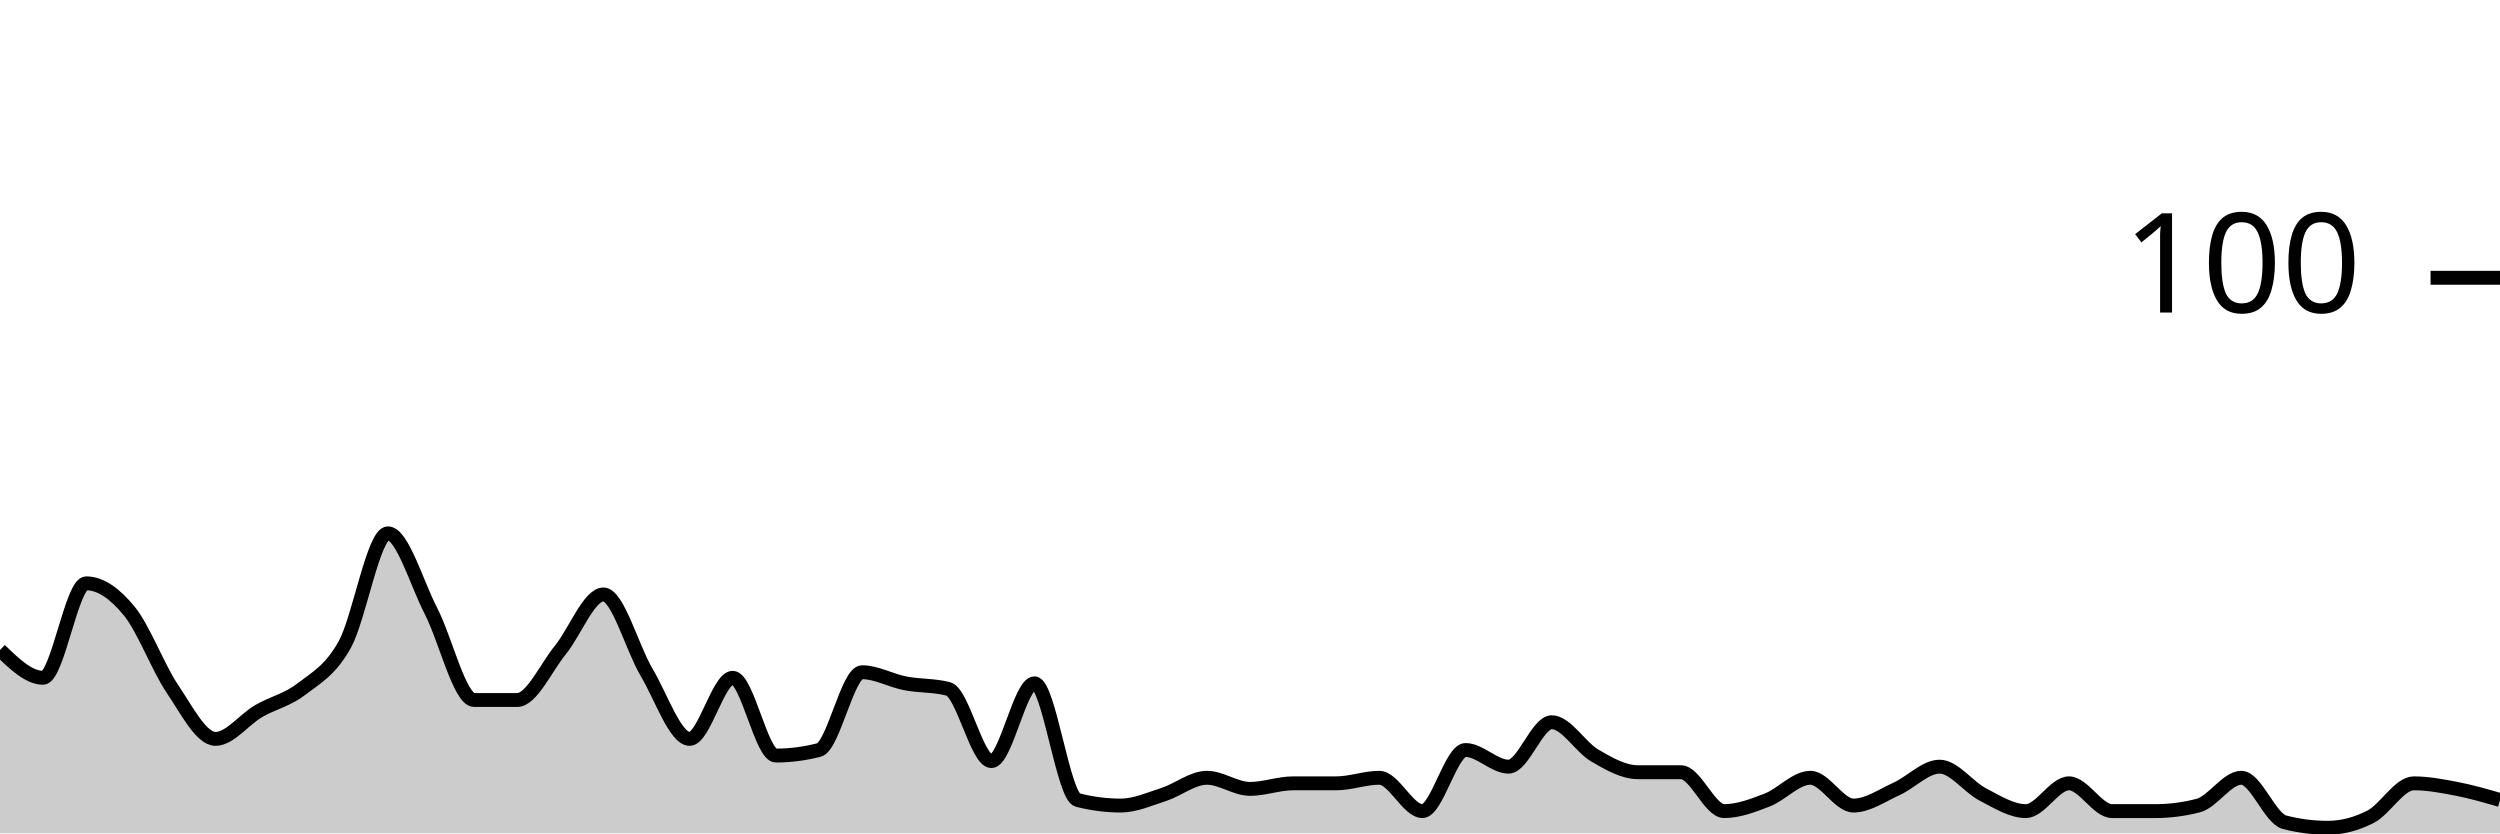
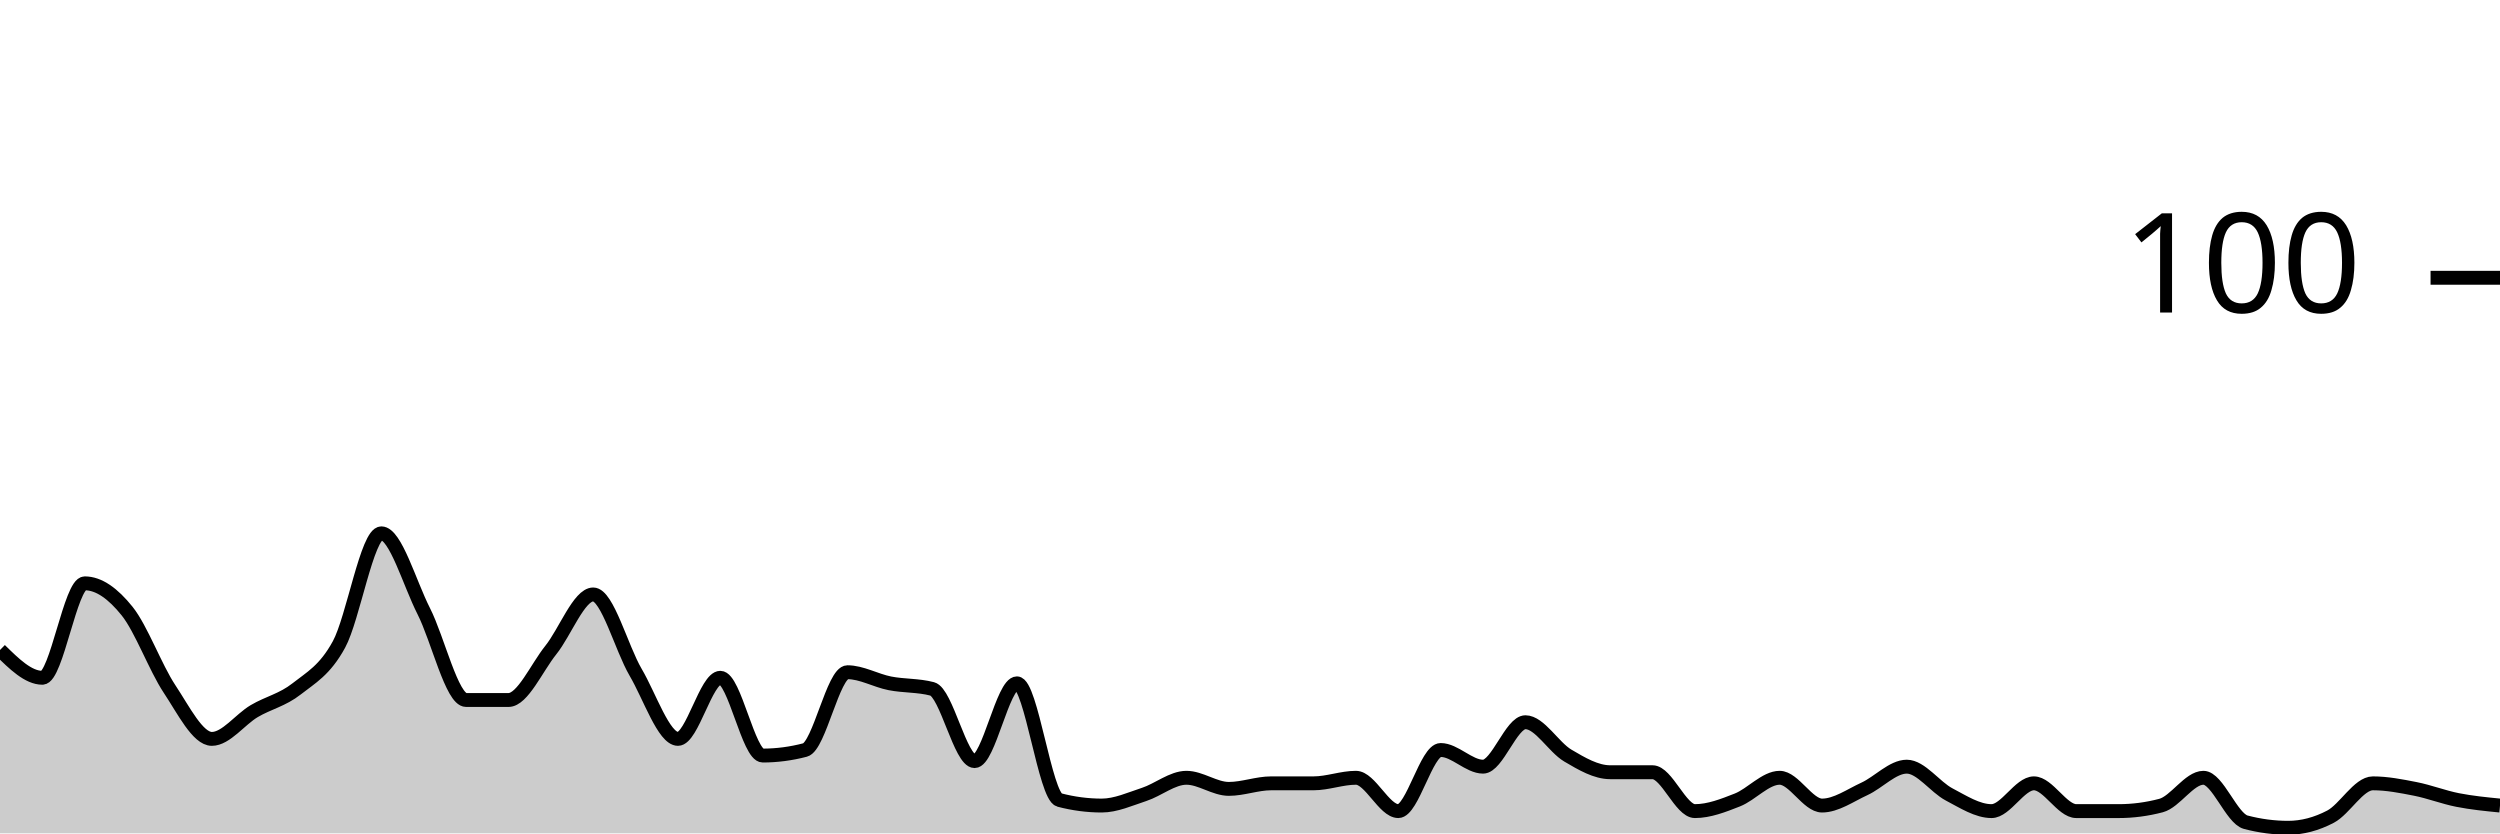
<svg xmlns="http://www.w3.org/2000/svg" viewBox="0 0 180 60">
  <g transform="translate(0,20)">
-     <path class="area" fill="rgba(0, 0, 0, 0.2)" d="M0,26.8C1.034,27.8,2.069,28.8,3.103,28.8C4.138,28.8,5.172,22,6.207,22C7.241,22,8.276,22.733,9.31,24C10.345,25.267,11.379,28.067,12.414,29.6C13.448,31.133,14.483,33.2,15.517,33.2C16.552,33.2,17.586,31.8,18.621,31.2C19.655,30.6,20.69,30.4,21.724,29.6C22.759,28.8,23.793,28.267,24.828,26.4C25.862,24.533,26.897,18.4,27.931,18.4C28.966,18.4,30,22,31.034,24C32.069,26,33.103,30.4,34.138,30.4C35.172,30.4,36.207,30.4,37.241,30.4C38.276,30.4,39.31,28.067,40.345,26.8C41.379,25.533,42.414,22.8,43.448,22.8C44.483,22.8,45.517,26.667,46.552,28.4C47.586,30.133,48.621,33.2,49.655,33.2C50.69,33.2,51.724,28.8,52.759,28.8C53.793,28.8,54.828,34.4,55.862,34.4C56.897,34.4,57.931,34.267,58.966,34C60,33.733,61.034,28.4,62.069,28.4C63.103,28.4,64.138,29,65.172,29.2C66.207,29.4,67.241,29.333,68.276,29.6C69.31,29.867,70.345,34.8,71.379,34.8C72.414,34.8,73.448,29.2,74.483,29.2C75.517,29.2,76.552,37.333,77.586,37.6C78.621,37.867,79.655,38,80.69,38C81.724,38,82.759,37.533,83.793,37.2C84.828,36.867,85.862,36,86.897,36C87.931,36,88.966,36.8,90,36.8C91.034,36.8,92.069,36.4,93.103,36.4C94.138,36.4,95.172,36.4,96.207,36.4C97.241,36.4,98.276,36,99.31,36C100.345,36,101.379,38.4,102.414,38.4C103.448,38.4,104.483,34,105.517,34C106.552,34,107.586,35.2,108.621,35.2C109.655,35.2,110.69,32,111.724,32C112.759,32,113.793,33.8,114.828,34.4C115.862,35,116.897,35.6,117.931,35.6C118.966,35.6,120,35.6,121.034,35.6C122.069,35.6,123.103,38.4,124.138,38.4C125.172,38.4,126.207,38,127.241,37.6C128.276,37.2,129.31,36,130.345,36C131.379,36,132.414,38,133.448,38C134.483,38,135.517,37.267,136.552,36.8C137.586,36.333,138.621,35.2,139.655,35.2C140.69,35.2,141.724,36.667,142.759,37.2C143.793,37.733,144.828,38.4,145.862,38.4C146.897,38.4,147.931,36.4,148.966,36.4C150,36.4,151.034,38.4,152.069,38.4C153.103,38.4,154.138,38.4,155.172,38.4C156.207,38.4,157.241,38.267,158.276,38C159.31,37.733,160.345,36,161.379,36C162.414,36,163.448,38.933,164.483,39.2C165.517,39.467,166.552,39.6,167.586,39.6C168.621,39.6,169.655,39.333,170.69,38.8C171.724,38.267,172.759,36.4,173.793,36.4C174.828,36.4,175.862,36.6,176.897,36.8C177.931,37,178.966,37.3,180,37.6L180,40C178.966,40,177.931,40,176.897,40C175.862,40,174.828,40,173.793,40C172.759,40,171.724,40,170.69,40C169.655,40,168.621,40,167.586,40C166.552,40,165.517,40,164.483,40C163.448,40,162.414,40,161.379,40C160.345,40,159.31,40,158.276,40C157.241,40,156.207,40,155.172,40C154.138,40,153.103,40,152.069,40C151.034,40,150,40,148.966,40C147.931,40,146.897,40,145.862,40C144.828,40,143.793,40,142.759,40C141.724,40,140.69,40,139.655,40C138.621,40,137.586,40,136.552,40C135.517,40,134.483,40,133.448,40C132.414,40,131.379,40,130.345,40C129.31,40,128.276,40,127.241,40C126.207,40,125.172,40,124.138,40C123.103,40,122.069,40,121.034,40C120,40,118.966,40,117.931,40C116.897,40,115.862,40,114.828,40C113.793,40,112.759,40,111.724,40C110.69,40,109.655,40,108.621,40C107.586,40,106.552,40,105.517,40C104.483,40,103.448,40,102.414,40C101.379,40,100.345,40,99.31,40C98.276,40,97.241,40,96.207,40C95.172,40,94.138,40,93.103,40C92.069,40,91.034,40,90,40C88.966,40,87.931,40,86.897,40C85.862,40,84.828,40,83.793,40C82.759,40,81.724,40,80.69,40C79.655,40,78.621,40,77.586,40C76.552,40,75.517,40,74.483,40C73.448,40,72.414,40,71.379,40C70.345,40,69.31,40,68.276,40C67.241,40,66.207,40,65.172,40C64.138,40,63.103,40,62.069,40C61.034,40,60,40,58.966,40C57.931,40,56.897,40,55.862,40C54.828,40,53.793,40,52.759,40C51.724,40,50.69,40,49.655,40C48.621,40,47.586,40,46.552,40C45.517,40,44.483,40,43.448,40C42.414,40,41.379,40,40.345,40C39.31,40,38.276,40,37.241,40C36.207,40,35.172,40,34.138,40C33.103,40,32.069,40,31.034,40C30,40,28.966,40,27.931,40C26.897,40,25.862,40,24.828,40C23.793,40,22.759,40,21.724,40C20.69,40,19.655,40,18.621,40C17.586,40,16.552,40,15.517,40C14.483,40,13.448,40,12.414,40C11.379,40,10.345,40,9.31,40C8.276,40,7.241,40,6.207,40C5.172,40,4.138,40,3.103,40C2.069,40,1.034,40,0,40Z" />
-     <path class="line" stroke="black" fill="none" d="M0,26.8C1.034,27.8,2.069,28.8,3.103,28.8C4.138,28.8,5.172,22,6.207,22C7.241,22,8.276,22.733,9.31,24C10.345,25.267,11.379,28.067,12.414,29.6C13.448,31.133,14.483,33.2,15.517,33.2C16.552,33.2,17.586,31.8,18.621,31.2C19.655,30.6,20.69,30.4,21.724,29.6C22.759,28.8,23.793,28.267,24.828,26.4C25.862,24.533,26.897,18.4,27.931,18.4C28.966,18.4,30,22,31.034,24C32.069,26,33.103,30.4,34.138,30.4C35.172,30.4,36.207,30.4,37.241,30.4C38.276,30.4,39.31,28.067,40.345,26.8C41.379,25.533,42.414,22.8,43.448,22.8C44.483,22.8,45.517,26.667,46.552,28.4C47.586,30.133,48.621,33.2,49.655,33.2C50.69,33.2,51.724,28.8,52.759,28.8C53.793,28.8,54.828,34.4,55.862,34.4C56.897,34.4,57.931,34.267,58.966,34C60,33.733,61.034,28.4,62.069,28.4C63.103,28.4,64.138,29,65.172,29.2C66.207,29.4,67.241,29.333,68.276,29.6C69.31,29.867,70.345,34.8,71.379,34.8C72.414,34.8,73.448,29.2,74.483,29.2C75.517,29.2,76.552,37.333,77.586,37.6C78.621,37.867,79.655,38,80.69,38C81.724,38,82.759,37.533,83.793,37.2C84.828,36.867,85.862,36,86.897,36C87.931,36,88.966,36.8,90,36.8C91.034,36.8,92.069,36.4,93.103,36.4C94.138,36.4,95.172,36.4,96.207,36.4C97.241,36.4,98.276,36,99.31,36C100.345,36,101.379,38.4,102.414,38.4C103.448,38.4,104.483,34,105.517,34C106.552,34,107.586,35.2,108.621,35.2C109.655,35.2,110.69,32,111.724,32C112.759,32,113.793,33.8,114.828,34.4C115.862,35,116.897,35.6,117.931,35.6C118.966,35.6,120,35.6,121.034,35.6C122.069,35.6,123.103,38.4,124.138,38.4C125.172,38.4,126.207,38,127.241,37.6C128.276,37.2,129.31,36,130.345,36C131.379,36,132.414,38,133.448,38C134.483,38,135.517,37.267,136.552,36.8C137.586,36.333,138.621,35.2,139.655,35.2C140.69,35.2,141.724,36.667,142.759,37.2C143.793,37.733,144.828,38.4,145.862,38.4C146.897,38.4,147.931,36.4,148.966,36.4C150,36.4,151.034,38.4,152.069,38.4C153.103,38.4,154.138,38.4,155.172,38.4C156.207,38.4,157.241,38.267,158.276,38C159.31,37.733,160.345,36,161.379,36C162.414,36,163.448,38.933,164.483,39.2C165.517,39.467,166.552,39.6,167.586,39.6C168.621,39.6,169.655,39.333,170.69,38.8C171.724,38.267,172.759,36.4,173.793,36.4C174.828,36.4,175.862,36.6,176.897,36.8C177.931,37,178.966,37.3,180,37.6" />
+     <path class="area" fill="rgba(0, 0, 0, 0.2)" d="M0,26.8C1.017,27.8,2.034,28.8,3.051,28.8C4.068,28.8,5.085,22,6.102,22C7.119,22,8.136,22.733,9.153,24C10.169,25.267,11.186,28.067,12.203,29.6C13.22,31.133,14.237,33.2,15.254,33.2C16.271,33.2,17.288,31.8,18.305,31.2C19.322,30.6,20.339,30.4,21.356,29.6C22.373,28.8,23.39,28.267,24.407,26.4C25.424,24.533,26.441,18.4,27.458,18.4C28.475,18.4,29.492,22,30.508,24C31.525,26,32.542,30.4,33.559,30.4C34.576,30.4,35.593,30.4,36.61,30.4C37.627,30.4,38.644,28.067,39.661,26.8C40.678,25.533,41.695,22.8,42.712,22.8C43.729,22.8,44.746,26.667,45.763,28.4C46.78,30.133,47.797,33.2,48.814,33.2C49.831,33.2,50.847,28.8,51.864,28.8C52.881,28.8,53.898,34.4,54.915,34.4C55.932,34.4,56.949,34.267,57.966,34C58.983,33.733,60,28.4,61.017,28.4C62.034,28.4,63.051,29,64.068,29.2C65.085,29.4,66.102,29.333,67.119,29.6C68.136,29.867,69.153,34.8,70.169,34.8C71.186,34.8,72.203,29.2,73.22,29.2C74.237,29.2,75.254,37.333,76.271,37.6C77.288,37.867,78.305,38,79.322,38C80.339,38,81.356,37.533,82.373,37.2C83.39,36.867,84.407,36,85.424,36C86.441,36,87.458,36.8,88.475,36.8C89.492,36.8,90.508,36.4,91.525,36.4C92.542,36.4,93.559,36.4,94.576,36.4C95.593,36.4,96.61,36,97.627,36C98.644,36,99.661,38.4,100.678,38.4C101.695,38.4,102.712,34,103.729,34C104.746,34,105.763,35.2,106.78,35.2C107.797,35.2,108.814,32,109.831,32C110.847,32,111.864,33.8,112.881,34.4C113.898,35,114.915,35.6,115.932,35.6C116.949,35.6,117.966,35.6,118.983,35.6C120,35.6,121.017,38.4,122.034,38.4C123.051,38.4,124.068,38,125.085,37.6C126.102,37.2,127.119,36,128.136,36C129.153,36,130.169,38,131.186,38C132.203,38,133.22,37.267,134.237,36.8C135.254,36.333,136.271,35.2,137.288,35.2C138.305,35.2,139.322,36.667,140.339,37.2C141.356,37.733,142.373,38.4,143.39,38.4C144.407,38.4,145.424,36.4,146.441,36.4C147.458,36.4,148.475,38.4,149.492,38.4C150.508,38.4,151.525,38.4,152.542,38.4C153.559,38.4,154.576,38.267,155.593,38C156.61,37.733,157.627,36,158.644,36C159.661,36,160.678,38.933,161.695,39.2C162.712,39.467,163.729,39.6,164.746,39.6C165.763,39.6,166.78,39.333,167.797,38.8C168.814,38.267,169.831,36.4,170.847,36.4C171.864,36.4,172.881,36.6,173.898,36.8C174.915,37,175.932,37.4,176.949,37.6C177.966,37.8,178.983,37.9,180,38L180,40C178.983,40,177.966,40,176.949,40C175.932,40,174.915,40,173.898,40C172.881,40,171.864,40,170.847,40C169.831,40,168.814,40,167.797,40C166.78,40,165.763,40,164.746,40C163.729,40,162.712,40,161.695,40C160.678,40,159.661,40,158.644,40C157.627,40,156.61,40,155.593,40C154.576,40,153.559,40,152.542,40C151.525,40,150.508,40,149.492,40C148.475,40,147.458,40,146.441,40C145.424,40,144.407,40,143.39,40C142.373,40,141.356,40,140.339,40C139.322,40,138.305,40,137.288,40C136.271,40,135.254,40,134.237,40C133.22,40,132.203,40,131.186,40C130.169,40,129.153,40,128.136,40C127.119,40,126.102,40,125.085,40C124.068,40,123.051,40,122.034,40C121.017,40,120,40,118.983,40C117.966,40,116.949,40,115.932,40C114.915,40,113.898,40,112.881,40C111.864,40,110.847,40,109.831,40C108.814,40,107.797,40,106.78,40C105.763,40,104.746,40,103.729,40C102.712,40,101.695,40,100.678,40C99.661,40,98.644,40,97.627,40C96.61,40,95.593,40,94.576,40C93.559,40,92.542,40,91.525,40C90.508,40,89.492,40,88.475,40C87.458,40,86.441,40,85.424,40C84.407,40,83.39,40,82.373,40C81.356,40,80.339,40,79.322,40C78.305,40,77.288,40,76.271,40C75.254,40,74.237,40,73.22,40C72.203,40,71.186,40,70.169,40C69.153,40,68.136,40,67.119,40C66.102,40,65.085,40,64.068,40C63.051,40,62.034,40,61.017,40C60,40,58.983,40,57.966,40C56.949,40,55.932,40,54.915,40C53.898,40,52.881,40,51.864,40C50.847,40,49.831,40,48.814,40C47.797,40,46.78,40,45.763,40C44.746,40,43.729,40,42.712,40C41.695,40,40.678,40,39.661,40C38.644,40,37.627,40,36.61,40C35.593,40,34.576,40,33.559,40C32.542,40,31.525,40,30.508,40C29.492,40,28.475,40,27.458,40C26.441,40,25.424,40,24.407,40C23.39,40,22.373,40,21.356,40C20.339,40,19.322,40,18.305,40C17.288,40,16.271,40,15.254,40C14.237,40,13.22,40,12.203,40C11.186,40,10.169,40,9.153,40C8.136,40,7.119,40,6.102,40C5.085,40,4.068,40,3.051,40C2.034,40,1.017,40,0,40Z" />
+     <path class="line" stroke="black" fill="none" d="M0,26.8C1.017,27.8,2.034,28.8,3.051,28.8C4.068,28.8,5.085,22,6.102,22C7.119,22,8.136,22.733,9.153,24C10.169,25.267,11.186,28.067,12.203,29.6C13.22,31.133,14.237,33.2,15.254,33.2C16.271,33.2,17.288,31.8,18.305,31.2C19.322,30.6,20.339,30.4,21.356,29.6C22.373,28.8,23.39,28.267,24.407,26.4C25.424,24.533,26.441,18.4,27.458,18.4C28.475,18.4,29.492,22,30.508,24C31.525,26,32.542,30.4,33.559,30.4C34.576,30.4,35.593,30.4,36.61,30.4C37.627,30.4,38.644,28.067,39.661,26.8C40.678,25.533,41.695,22.8,42.712,22.8C43.729,22.8,44.746,26.667,45.763,28.4C46.78,30.133,47.797,33.2,48.814,33.2C49.831,33.2,50.847,28.8,51.864,28.8C52.881,28.8,53.898,34.4,54.915,34.4C55.932,34.4,56.949,34.267,57.966,34C58.983,33.733,60,28.4,61.017,28.4C62.034,28.4,63.051,29,64.068,29.2C65.085,29.4,66.102,29.333,67.119,29.6C68.136,29.867,69.153,34.8,70.169,34.8C71.186,34.8,72.203,29.2,73.22,29.2C74.237,29.2,75.254,37.333,76.271,37.6C77.288,37.867,78.305,38,79.322,38C80.339,38,81.356,37.533,82.373,37.2C83.39,36.867,84.407,36,85.424,36C86.441,36,87.458,36.8,88.475,36.8C89.492,36.8,90.508,36.4,91.525,36.4C92.542,36.4,93.559,36.4,94.576,36.4C95.593,36.4,96.61,36,97.627,36C98.644,36,99.661,38.4,100.678,38.4C101.695,38.4,102.712,34,103.729,34C104.746,34,105.763,35.2,106.78,35.2C107.797,35.2,108.814,32,109.831,32C110.847,32,111.864,33.8,112.881,34.4C113.898,35,114.915,35.6,115.932,35.6C116.949,35.6,117.966,35.6,118.983,35.6C120,35.6,121.017,38.4,122.034,38.4C123.051,38.4,124.068,38,125.085,37.6C126.102,37.2,127.119,36,128.136,36C129.153,36,130.169,38,131.186,38C132.203,38,133.22,37.267,134.237,36.8C135.254,36.333,136.271,35.2,137.288,35.2C138.305,35.2,139.322,36.667,140.339,37.2C141.356,37.733,142.373,38.4,143.39,38.4C144.407,38.4,145.424,36.4,146.441,36.4C147.458,36.4,148.475,38.4,149.492,38.4C150.508,38.4,151.525,38.4,152.542,38.4C153.559,38.4,154.576,38.267,155.593,38C156.61,37.733,157.627,36,158.644,36C159.661,36,160.678,38.933,161.695,39.2C162.712,39.467,163.729,39.6,164.746,39.6C165.763,39.6,166.78,39.333,167.797,38.8C168.814,38.267,169.831,36.4,170.847,36.4C171.864,36.4,172.881,36.6,173.898,36.8C174.915,37,175.932,37.4,176.949,37.6C177.966,37.8,178.983,37.9,180,38" />
    <path class="axis-ceiling" stroke-width="1" stroke="black" fill="none" d="M175,0L180,0" />
    <text class="axis-ceiling-label" font-family="sans-serif" text-anchor="end" font-size="10px" x="170" y="2.5">100</text>
  </g>
</svg>
